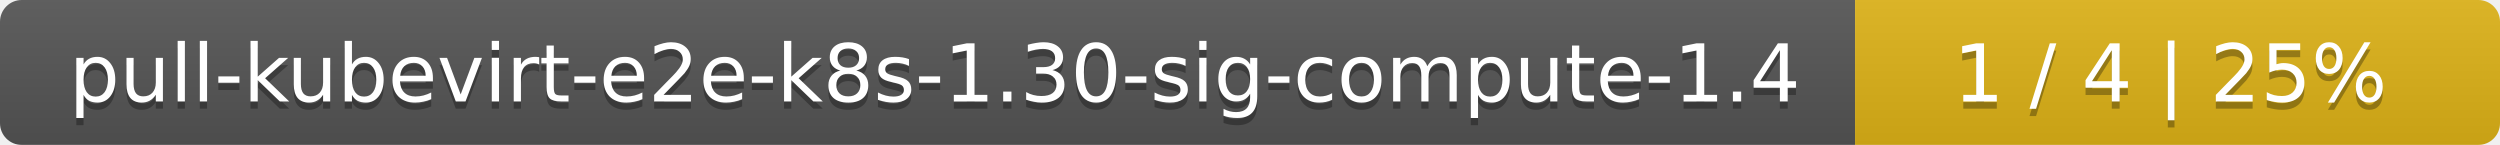
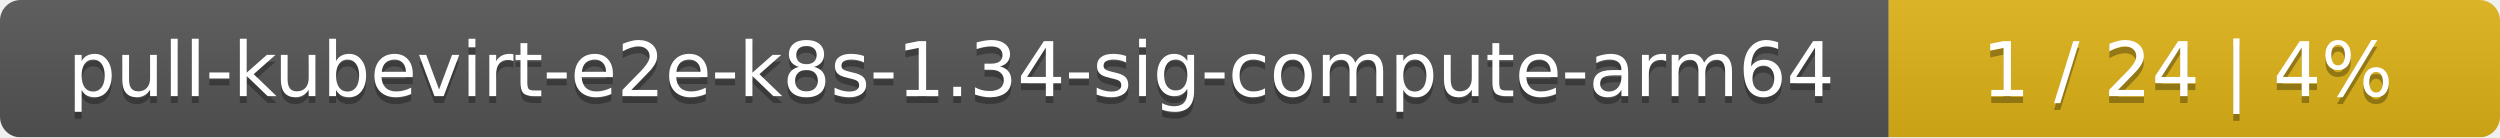
- <svg xmlns="http://www.w3.org/2000/svg" width="345" height="20">
+ <svg xmlns="http://www.w3.org/2000/svg" width="364" height="20">
  <linearGradient id="smooth" x2="0" y2="100%">
    <stop offset="0" stop-color="#bbb" stop-opacity=".1" />
    <stop offset="1" stop-opacity=".1" />
  </linearGradient>
  <mask id="round">
-     <rect width="345" height="20" rx="3" fill="#fff" />
+     <rect width="364" height="20" rx="3" fill="#fff" />
  </mask>
  <g mask="url(#round)">
-     <rect width="256" height="20" fill="#555" />
-     <rect x="256" width="89" height="20" fill="#dfb317" />
-     <rect width="345" height="20" fill="url(#smooth)" />
+     <rect width="275" height="20" fill="#555" />
+     <rect x="275" width="89" height="20" fill="#dfb317" />
+     <rect width="364" height="20" fill="url(#smooth)" />
  </g>
  <g fill="#fff" text-anchor="middle" font-family="DejaVu Sans,Verdana,Geneva,sans-serif" font-size="11">
-     <text x="129" y="15" fill="#010101" fill-opacity=".3">pull-kubevirt-e2e-k8s-1.30-sig-compute-1.4</text>
-     <text x="129" y="14">pull-kubevirt-e2e-k8s-1.30-sig-compute-1.4</text>
-     <text x="299.5" y="15" fill="#010101" fill-opacity=".3">1 / 4    |    25%</text>
-     <text x="299.5" y="14">1 / 4    |    25%</text>
+     <text x="138.5" y="15" fill="#010101" fill-opacity=".3">pull-kubevirt-e2e-k8s-1.34-sig-compute-arm64</text>
+     <text x="138.5" y="14">pull-kubevirt-e2e-k8s-1.34-sig-compute-arm64</text>
+     <text x="318.5" y="15" fill="#010101" fill-opacity=".3">1 / 24    |    4%</text>
+     <text x="318.5" y="14">1 / 24    |    4%</text>
  </g>
</svg>
